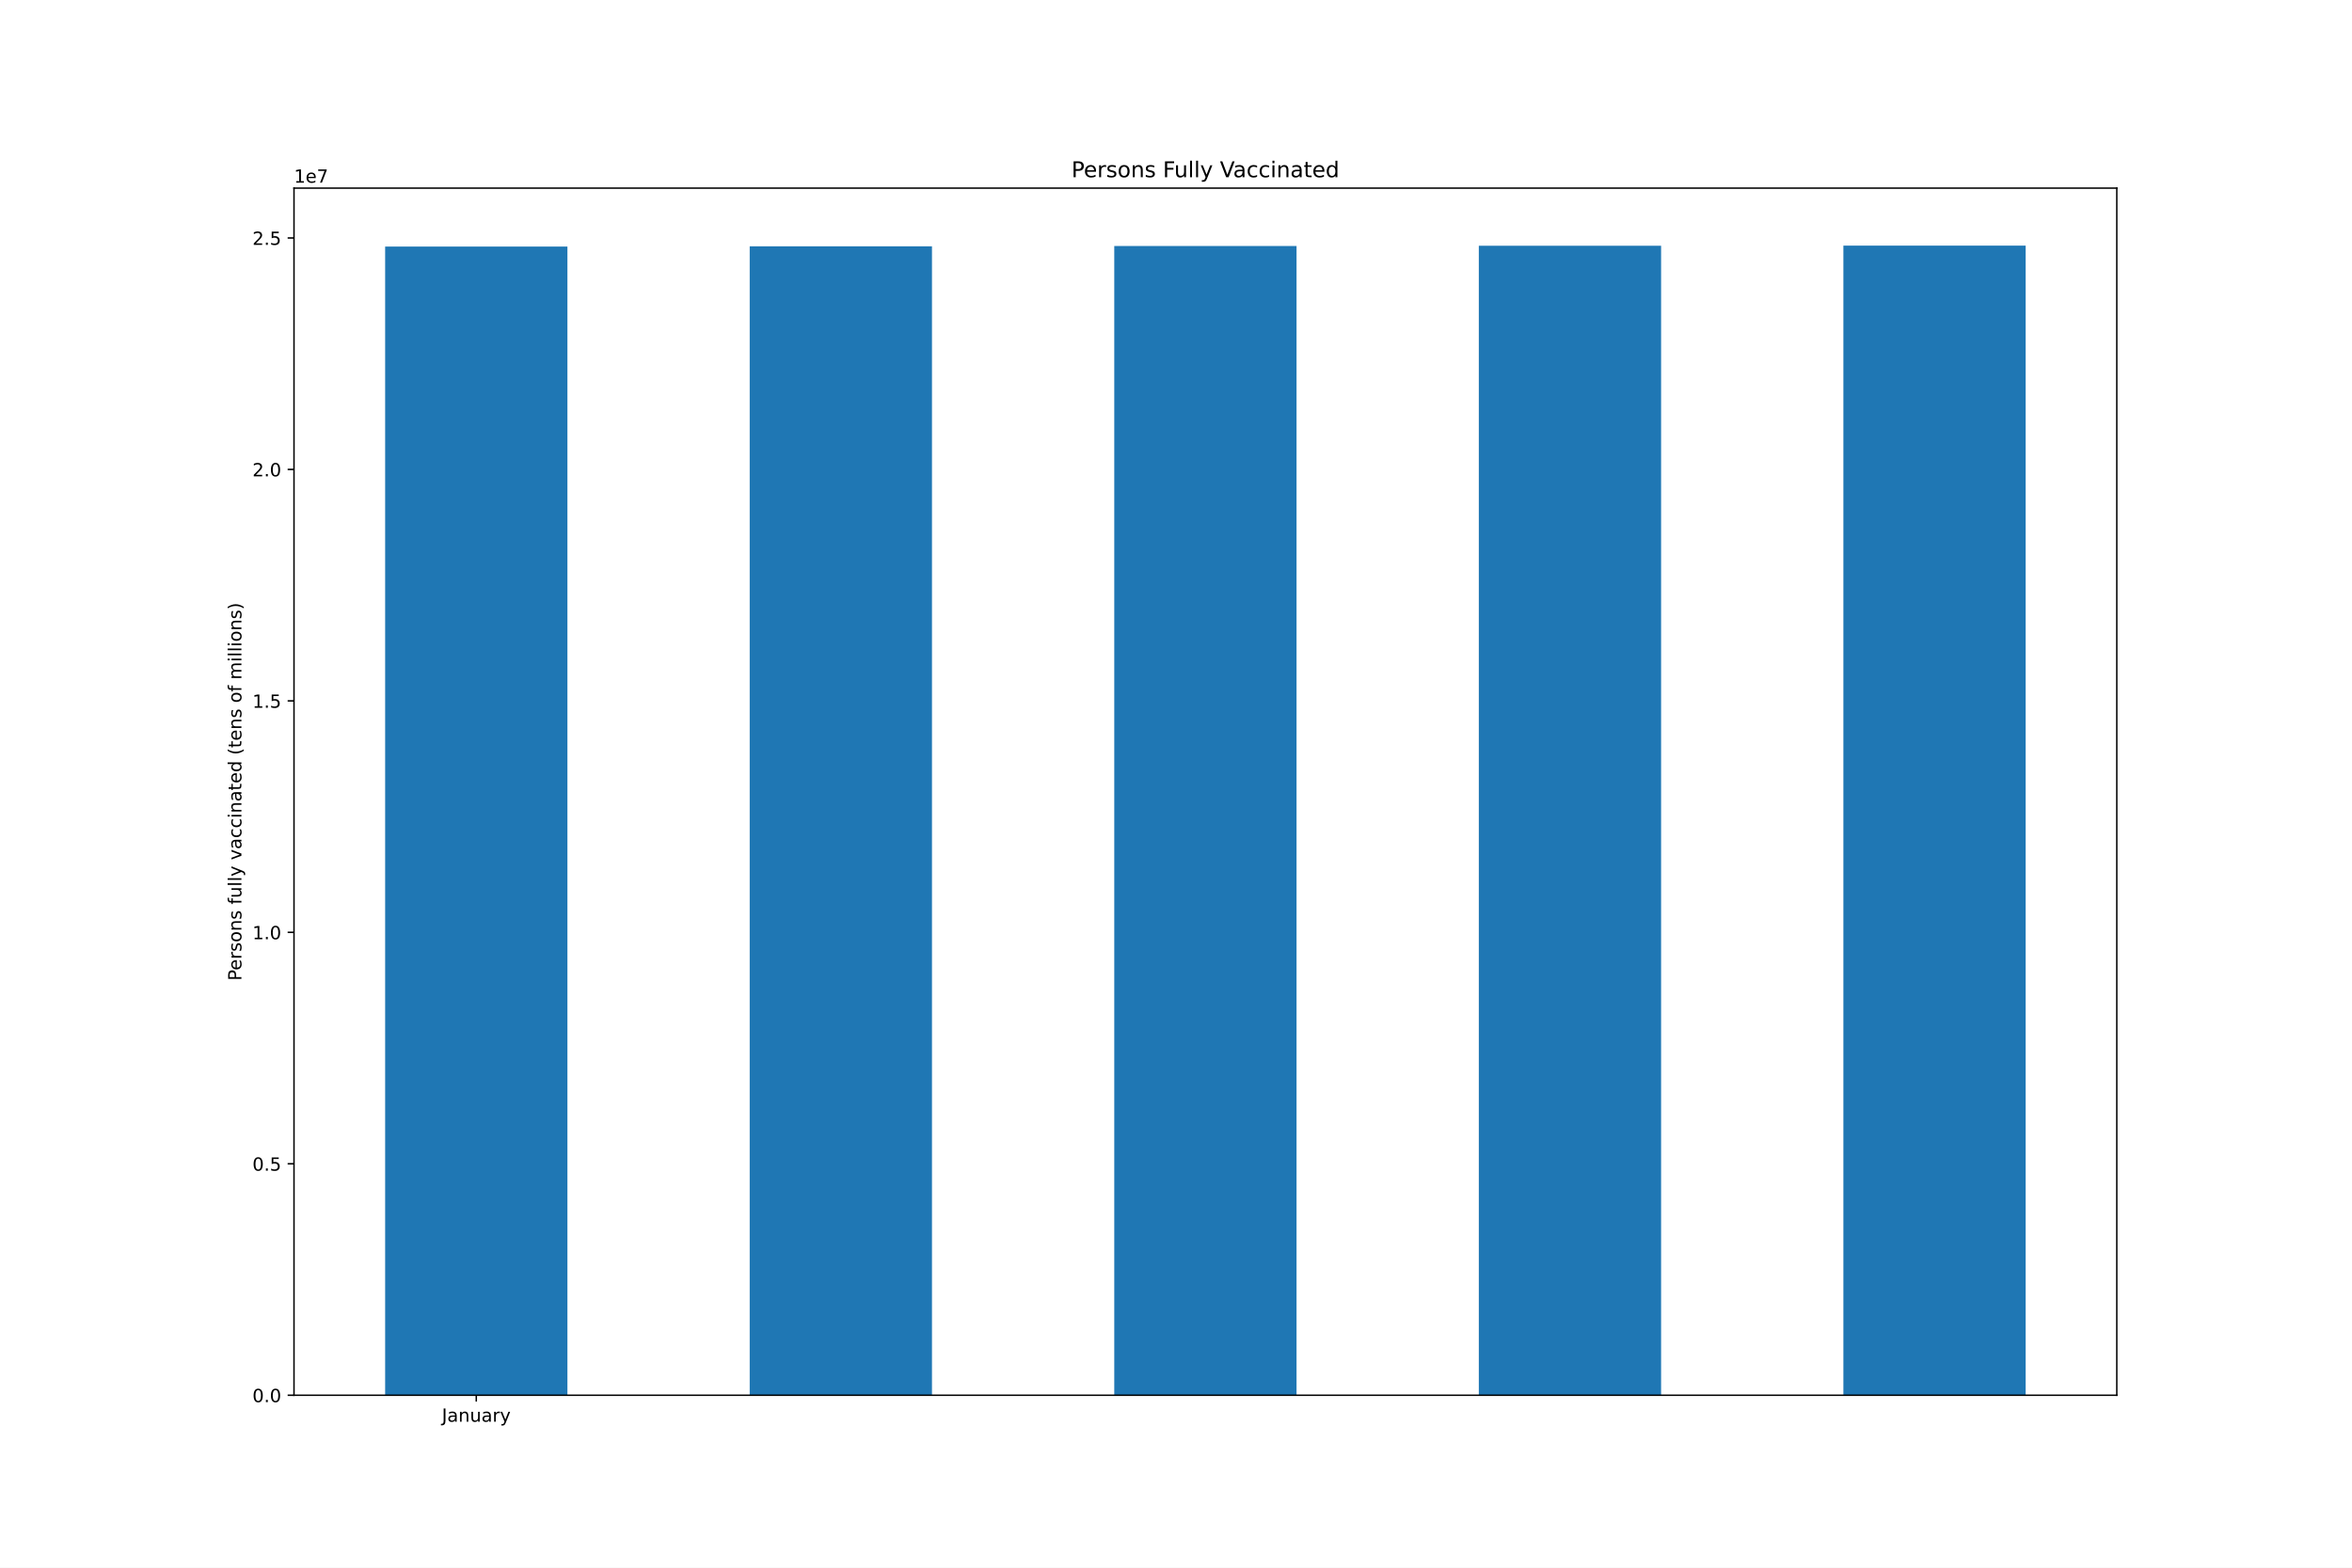
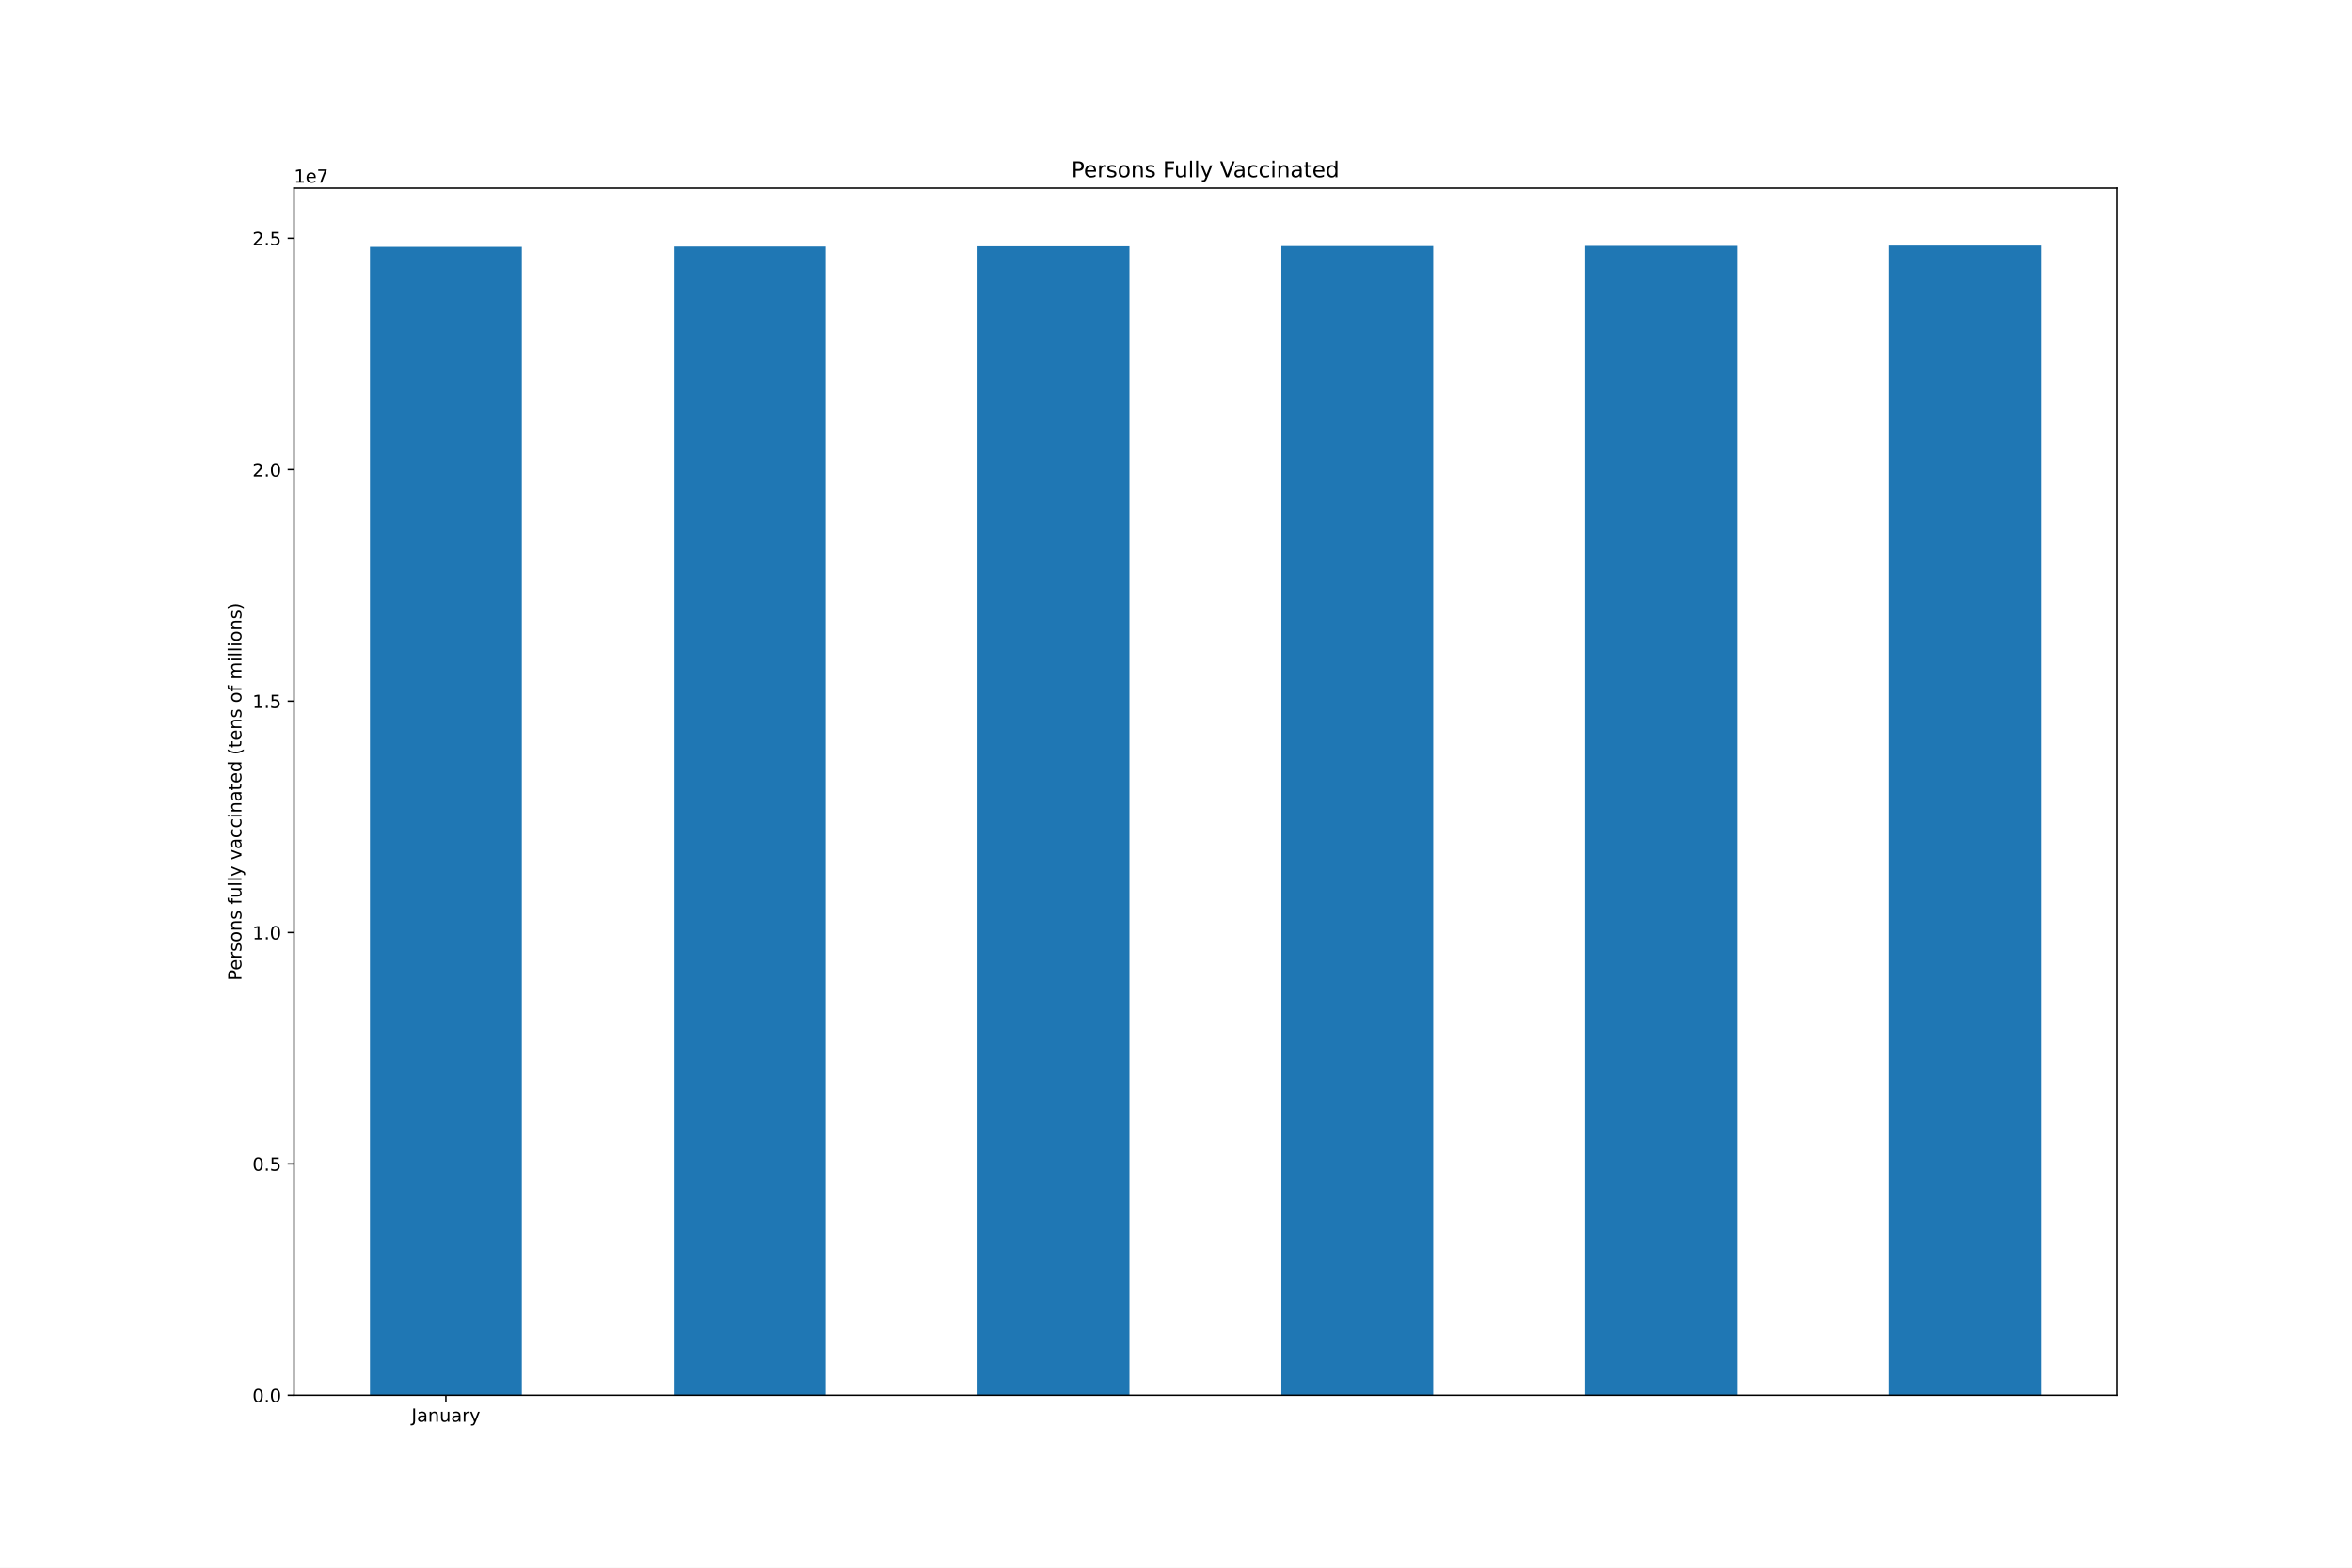
<svg xmlns="http://www.w3.org/2000/svg" xmlns:xlink="http://www.w3.org/1999/xlink" height="864pt" version="1.1" viewBox="0 0 1296 864" width="1296pt">
  <defs>
    <style type="text/css">*{stroke-linecap:butt;stroke-linejoin:round;}</style>
  </defs>
  <g id="figure_1">
    <g id="patch_1">
      <path d="M 0 864  L 1296 864  L 1296 0  L 0 0  z " style="fill:#ffffff;" />
    </g>
    <g id="axes_1">
      <g id="patch_2">
        <path d="M 162 768.96  L 1166.4 768.96  L 1166.4 103.68  L 162 103.68  z " style="fill:#ffffff;" />
      </g>
      <g id="patch_3">
-         <path clip-path="url(#pff8dd9f1c1)" d="M 212.22 768.96  L 312.66 768.96  L 312.66 135.905  L 212.22 135.905  z " style="fill:#1f77b4;" />
+         <path clip-path="url(#p80122f41ff)" d="M 203.85 768.96  L 287.55 768.96  L 287.55 136.097  L 203.85 136.097  z " style="fill:#1f77b4;" />
      </g>
      <g id="patch_4">
-         <path clip-path="url(#pff8dd9f1c1)" d="M 413.1 768.96  L 513.54 768.96  L 513.54 135.741  L 413.1 135.741  z " style="fill:#1f77b4;" />
+         <path clip-path="url(#p80122f41ff)" d="M 371.25 768.96  L 454.95 768.96  L 454.95 135.933  L 371.25 135.933  z " style="fill:#1f77b4;" />
      </g>
      <g id="patch_5">
-         <path clip-path="url(#pff8dd9f1c1)" d="M 613.98 768.96  L 714.42 768.96  L 714.42 135.58  L 613.98 135.58  z " style="fill:#1f77b4;" />
+         <path clip-path="url(#p80122f41ff)" d="M 538.65 768.96  L 622.35 768.96  L 622.35 135.772  L 538.65 135.772  z " style="fill:#1f77b4;" />
      </g>
      <g id="patch_6">
-         <path clip-path="url(#pff8dd9f1c1)" d="M 814.86 768.96  L 915.3 768.96  L 915.3 135.44  L 814.86 135.44  z " style="fill:#1f77b4;" />
+         <path clip-path="url(#p80122f41ff)" d="M 706.05 768.96  L 789.75 768.96  L 789.75 135.632  L 706.05 135.632  z " style="fill:#1f77b4;" />
      </g>
      <g id="patch_7">
-         <path clip-path="url(#pff8dd9f1c1)" d="M 1015.74 768.96  L 1116.18 768.96  L 1116.18 135.36  L 1015.74 135.36  z " style="fill:#1f77b4;" />
+         <path clip-path="url(#p80122f41ff)" d="M 873.45 768.96  L 957.15 768.96  L 957.15 135.552  L 873.45 135.552  z " style="fill:#1f77b4;" />
+       </g>
+       <g id="patch_8">
+         <path clip-path="url(#p80122f41ff)" d="M 1040.85 768.96  L 1124.55 768.96  L 1124.55 135.36  L 1040.85 135.36  z " style="fill:#1f77b4;" />
      </g>
      <g id="matplotlib.axis_1">
        <g id="xtick_1">
          <g id="line2d_1">
            <defs>
-               <path d="M 0 0  L 0 3.5  " id="m7ec6717bd5" style="stroke:#000000;stroke-width:0.8;" />
-             </defs>
-             <g>
-               <use style="stroke:#000000;stroke-width:0.8;" x="262.44" xlink:href="#m7ec6717bd5" y="768.96" />
+               <path d="M 0 0  L 0 3.5  " id="m837f508f08" style="stroke:#000000;stroke-width:0.8;" />
+             </defs>
+             <g>
+               <use style="stroke:#000000;stroke-width:0.8;" x="245.7" xlink:href="#m837f508f08" y="768.96" />
            </g>
          </g>
          <g id="text_1">
-             <g transform="translate(243.4845 783.5584)scale(0.1 -0.1)">
+             <g transform="translate(226.7445 783.5584)scale(0.1 -0.1)">
              <defs>
                <path d="M 628 4666  L 1259 4666  L 1259 325  Q 1259 -519 939 -900  Q 619 -1281 -91 -1281  L -331 -1281  L -331 -750  L -134 -750  Q 284 -750 456 -515  Q 628 -281 628 325  L 628 4666  z " id="DejaVuSans-4a" transform="scale(0.015625)" />
                <path d="M 2194 1759  Q 1497 1759 1228 1600  Q 959 1441 959 1056  Q 959 750 1161 570  Q 1363 391 1709 391  Q 2188 391 2477 730  Q 2766 1069 2766 1631  L 2766 1759  L 2194 1759  z M 3341 1997  L 3341 0  L 2766 0  L 2766 531  Q 2569 213 2275 61  Q 1981 -91 1556 -91  Q 1019 -91 701 211  Q 384 513 384 1019  Q 384 1609 779 1909  Q 1175 2209 1959 2209  L 2766 2209  L 2766 2266  Q 2766 2663 2505 2880  Q 2244 3097 1772 3097  Q 1472 3097 1187 3025  Q 903 2953 641 2809  L 641 3341  Q 956 3463 1253 3523  Q 1550 3584 1831 3584  Q 2591 3584 2966 3190  Q 3341 2797 3341 1997  z " id="DejaVuSans-61" transform="scale(0.015625)" />
                <path d="M 3513 2113  L 3513 0  L 2938 0  L 2938 2094  Q 2938 2591 2744 2837  Q 2550 3084 2163 3084  Q 1697 3084 1428 2787  Q 1159 2491 1159 1978  L 1159 0  L 581 0  L 581 3500  L 1159 3500  L 1159 2956  Q 1366 3272 1645 3428  Q 1925 3584 2291 3584  Q 2894 3584 3203 3211  Q 3513 2838 3513 2113  z " id="DejaVuSans-6e" transform="scale(0.015625)" />
                <path d="M 544 1381  L 544 3500  L 1119 3500  L 1119 1403  Q 1119 906 1312 657  Q 1506 409 1894 409  Q 2359 409 2629 706  Q 2900 1003 2900 1516  L 2900 3500  L 3475 3500  L 3475 0  L 2900 0  L 2900 538  Q 2691 219 2414 64  Q 2138 -91 1772 -91  Q 1169 -91 856 284  Q 544 659 544 1381  z M 1991 3584  L 1991 3584  z " id="DejaVuSans-75" transform="scale(0.015625)" />
                <path d="M 2631 2963  Q 2534 3019 2420 3045  Q 2306 3072 2169 3072  Q 1681 3072 1420 2755  Q 1159 2438 1159 1844  L 1159 0  L 581 0  L 581 3500  L 1159 3500  L 1159 2956  Q 1341 3275 1631 3429  Q 1922 3584 2338 3584  Q 2397 3584 2469 3576  Q 2541 3569 2628 3553  L 2631 2963  z " id="DejaVuSans-72" transform="scale(0.015625)" />
                <path d="M 2059 -325  Q 1816 -950 1584 -1140  Q 1353 -1331 966 -1331  L 506 -1331  L 506 -850  L 844 -850  Q 1081 -850 1212 -737  Q 1344 -625 1503 -206  L 1606 56  L 191 3500  L 800 3500  L 1894 763  L 2988 3500  L 3597 3500  L 2059 -325  z " id="DejaVuSans-79" transform="scale(0.015625)" />
              </defs>
              <use xlink:href="#DejaVuSans-4a" />
              <use x="29.492" xlink:href="#DejaVuSans-61" />
              <use x="90.771" xlink:href="#DejaVuSans-6e" />
              <use x="154.15" xlink:href="#DejaVuSans-75" />
              <use x="217.529" xlink:href="#DejaVuSans-61" />
              <use x="278.809" xlink:href="#DejaVuSans-72" />
              <use x="319.922" xlink:href="#DejaVuSans-79" />
            </g>
          </g>
        </g>
      </g>
      <g id="matplotlib.axis_2">
        <g id="ytick_1">
          <g id="line2d_2">
            <defs>
-               <path d="M 0 0  L -3.5 0  " id="mf34bc6283e" style="stroke:#000000;stroke-width:0.8;" />
-             </defs>
-             <g>
-               <use style="stroke:#000000;stroke-width:0.8;" x="162" xlink:href="#mf34bc6283e" y="768.96" />
+               <path d="M 0 0  L -3.5 0  " id="m8447c9aa79" style="stroke:#000000;stroke-width:0.8;" />
+             </defs>
+             <g>
+               <use style="stroke:#000000;stroke-width:0.8;" x="162" xlink:href="#m8447c9aa79" y="768.96" />
            </g>
          </g>
          <g id="text_2">
            <g transform="translate(139.0969 772.7592)scale(0.1 -0.1)">
              <defs>
                <path d="M 2034 4250  Q 1547 4250 1301 3770  Q 1056 3291 1056 2328  Q 1056 1369 1301 889  Q 1547 409 2034 409  Q 2525 409 2770 889  Q 3016 1369 3016 2328  Q 3016 3291 2770 3770  Q 2525 4250 2034 4250  z M 2034 4750  Q 2819 4750 3233 4129  Q 3647 3509 3647 2328  Q 3647 1150 3233 529  Q 2819 -91 2034 -91  Q 1250 -91 836 529  Q 422 1150 422 2328  Q 422 3509 836 4129  Q 1250 4750 2034 4750  z " id="DejaVuSans-30" transform="scale(0.015625)" />
                <path d="M 684 794  L 1344 794  L 1344 0  L 684 0  L 684 794  z " id="DejaVuSans-2e" transform="scale(0.015625)" />
              </defs>
              <use xlink:href="#DejaVuSans-30" />
              <use x="63.623" xlink:href="#DejaVuSans-2e" />
              <use x="95.41" xlink:href="#DejaVuSans-30" />
            </g>
          </g>
        </g>
        <g id="ytick_2">
          <g id="line2d_3">
            <g>
-               <use style="stroke:#000000;stroke-width:0.8;" x="162" xlink:href="#mf34bc6283e" y="641.399" />
+               <use style="stroke:#000000;stroke-width:0.8;" x="162" xlink:href="#m8447c9aa79" y="641.438" />
            </g>
          </g>
          <g id="text_3">
-             <g transform="translate(139.0969 645.1985)scale(0.1 -0.1)">
+             <g transform="translate(139.0969 645.2372)scale(0.1 -0.1)">
              <defs>
                <path d="M 691 4666  L 3169 4666  L 3169 4134  L 1269 4134  L 1269 2991  Q 1406 3038 1543 3061  Q 1681 3084 1819 3084  Q 2600 3084 3056 2656  Q 3513 2228 3513 1497  Q 3513 744 3044 326  Q 2575 -91 1722 -91  Q 1428 -91 1123 -41  Q 819 9 494 109  L 494 744  Q 775 591 1075 516  Q 1375 441 1709 441  Q 2250 441 2565 725  Q 2881 1009 2881 1497  Q 2881 1984 2565 2268  Q 2250 2553 1709 2553  Q 1456 2553 1204 2497  Q 953 2441 691 2322  L 691 4666  z " id="DejaVuSans-35" transform="scale(0.015625)" />
              </defs>
              <use xlink:href="#DejaVuSans-30" />
              <use x="63.623" xlink:href="#DejaVuSans-2e" />
              <use x="95.41" xlink:href="#DejaVuSans-35" />
            </g>
          </g>
        </g>
        <g id="ytick_3">
          <g id="line2d_4">
            <g>
-               <use style="stroke:#000000;stroke-width:0.8;" x="162" xlink:href="#mf34bc6283e" y="513.839" />
+               <use style="stroke:#000000;stroke-width:0.8;" x="162" xlink:href="#m8447c9aa79" y="513.916" />
            </g>
          </g>
          <g id="text_4">
-             <g transform="translate(139.0969 517.6379)scale(0.1 -0.1)">
+             <g transform="translate(139.0969 517.7152)scale(0.1 -0.1)">
              <defs>
                <path d="M 794 531  L 1825 531  L 1825 4091  L 703 3866  L 703 4441  L 1819 4666  L 2450 4666  L 2450 531  L 3481 531  L 3481 0  L 794 0  L 794 531  z " id="DejaVuSans-31" transform="scale(0.015625)" />
              </defs>
              <use xlink:href="#DejaVuSans-31" />
              <use x="63.623" xlink:href="#DejaVuSans-2e" />
              <use x="95.41" xlink:href="#DejaVuSans-30" />
            </g>
          </g>
        </g>
        <g id="ytick_4">
          <g id="line2d_5">
            <g>
-               <use style="stroke:#000000;stroke-width:0.8;" x="162" xlink:href="#mf34bc6283e" y="386.278" />
+               <use style="stroke:#000000;stroke-width:0.8;" x="162" xlink:href="#m8447c9aa79" y="386.394" />
            </g>
          </g>
          <g id="text_5">
-             <g transform="translate(139.0969 390.0772)scale(0.1 -0.1)">
+             <g transform="translate(139.0969 390.1932)scale(0.1 -0.1)">
              <use xlink:href="#DejaVuSans-31" />
              <use x="63.623" xlink:href="#DejaVuSans-2e" />
              <use x="95.41" xlink:href="#DejaVuSans-35" />
            </g>
          </g>
        </g>
        <g id="ytick_5">
          <g id="line2d_6">
            <g>
-               <use style="stroke:#000000;stroke-width:0.8;" x="162" xlink:href="#mf34bc6283e" y="258.717" />
+               <use style="stroke:#000000;stroke-width:0.8;" x="162" xlink:href="#m8447c9aa79" y="258.872" />
            </g>
          </g>
          <g id="text_6">
-             <g transform="translate(139.0969 262.5165)scale(0.1 -0.1)">
+             <g transform="translate(139.0969 262.6711)scale(0.1 -0.1)">
              <defs>
                <path d="M 1228 531  L 3431 531  L 3431 0  L 469 0  L 469 531  Q 828 903 1448 1529  Q 2069 2156 2228 2338  Q 2531 2678 2651 2914  Q 2772 3150 2772 3378  Q 2772 3750 2511 3984  Q 2250 4219 1831 4219  Q 1534 4219 1204 4116  Q 875 4013 500 3803  L 500 4441  Q 881 4594 1212 4672  Q 1544 4750 1819 4750  Q 2544 4750 2975 4387  Q 3406 4025 3406 3419  Q 3406 3131 3298 2873  Q 3191 2616 2906 2266  Q 2828 2175 2409 1742  Q 1991 1309 1228 531  z " id="DejaVuSans-32" transform="scale(0.015625)" />
              </defs>
              <use xlink:href="#DejaVuSans-32" />
              <use x="63.623" xlink:href="#DejaVuSans-2e" />
              <use x="95.41" xlink:href="#DejaVuSans-30" />
            </g>
          </g>
        </g>
        <g id="ytick_6">
          <g id="line2d_7">
            <g>
-               <use style="stroke:#000000;stroke-width:0.8;" x="162" xlink:href="#mf34bc6283e" y="131.157" />
+               <use style="stroke:#000000;stroke-width:0.8;" x="162" xlink:href="#m8447c9aa79" y="131.35" />
            </g>
          </g>
          <g id="text_7">
-             <g transform="translate(139.0969 134.9558)scale(0.1 -0.1)">
+             <g transform="translate(139.0969 135.1491)scale(0.1 -0.1)">
              <use xlink:href="#DejaVuSans-32" />
              <use x="63.623" xlink:href="#DejaVuSans-2e" />
              <use x="95.41" xlink:href="#DejaVuSans-35" />
            </g>
          </g>
        </g>
        <g id="text_8">
          <g transform="translate(133.0172 540.4802)rotate(-90)scale(0.1 -0.1)">
            <defs>
              <path d="M 1259 4147  L 1259 2394  L 2053 2394  Q 2494 2394 2734 2622  Q 2975 2850 2975 3272  Q 2975 3691 2734 3919  Q 2494 4147 2053 4147  L 1259 4147  z M 628 4666  L 2053 4666  Q 2838 4666 3239 4311  Q 3641 3956 3641 3272  Q 3641 2581 3239 2228  Q 2838 1875 2053 1875  L 1259 1875  L 1259 0  L 628 0  L 628 4666  z " id="DejaVuSans-50" transform="scale(0.015625)" />
              <path d="M 3597 1894  L 3597 1613  L 953 1613  Q 991 1019 1311 708  Q 1631 397 2203 397  Q 2534 397 2845 478  Q 3156 559 3463 722  L 3463 178  Q 3153 47 2828 -22  Q 2503 -91 2169 -91  Q 1331 -91 842 396  Q 353 884 353 1716  Q 353 2575 817 3079  Q 1281 3584 2069 3584  Q 2775 3584 3186 3129  Q 3597 2675 3597 1894  z M 3022 2063  Q 3016 2534 2758 2815  Q 2500 3097 2075 3097  Q 1594 3097 1305 2825  Q 1016 2553 972 2059  L 3022 2063  z " id="DejaVuSans-65" transform="scale(0.015625)" />
              <path d="M 2834 3397  L 2834 2853  Q 2591 2978 2328 3040  Q 2066 3103 1784 3103  Q 1356 3103 1142 2972  Q 928 2841 928 2578  Q 928 2378 1081 2264  Q 1234 2150 1697 2047  L 1894 2003  Q 2506 1872 2764 1633  Q 3022 1394 3022 966  Q 3022 478 2636 193  Q 2250 -91 1575 -91  Q 1294 -91 989 -36  Q 684 19 347 128  L 347 722  Q 666 556 975 473  Q 1284 391 1588 391  Q 1994 391 2212 530  Q 2431 669 2431 922  Q 2431 1156 2273 1281  Q 2116 1406 1581 1522  L 1381 1569  Q 847 1681 609 1914  Q 372 2147 372 2553  Q 372 3047 722 3315  Q 1072 3584 1716 3584  Q 2034 3584 2315 3537  Q 2597 3491 2834 3397  z " id="DejaVuSans-73" transform="scale(0.015625)" />
              <path d="M 1959 3097  Q 1497 3097 1228 2736  Q 959 2375 959 1747  Q 959 1119 1226 758  Q 1494 397 1959 397  Q 2419 397 2687 759  Q 2956 1122 2956 1747  Q 2956 2369 2687 2733  Q 2419 3097 1959 3097  z M 1959 3584  Q 2709 3584 3137 3096  Q 3566 2609 3566 1747  Q 3566 888 3137 398  Q 2709 -91 1959 -91  Q 1206 -91 779 398  Q 353 888 353 1747  Q 353 2609 779 3096  Q 1206 3584 1959 3584  z " id="DejaVuSans-6f" transform="scale(0.015625)" />
              <path id="DejaVuSans-20" transform="scale(0.015625)" />
              <path d="M 2375 4863  L 2375 4384  L 1825 4384  Q 1516 4384 1395 4259  Q 1275 4134 1275 3809  L 1275 3500  L 2222 3500  L 2222 3053  L 1275 3053  L 1275 0  L 697 0  L 697 3053  L 147 3053  L 147 3500  L 697 3500  L 697 3744  Q 697 4328 969 4595  Q 1241 4863 1831 4863  L 2375 4863  z " id="DejaVuSans-66" transform="scale(0.015625)" />
              <path d="M 603 4863  L 1178 4863  L 1178 0  L 603 0  L 603 4863  z " id="DejaVuSans-6c" transform="scale(0.015625)" />
              <path d="M 191 3500  L 800 3500  L 1894 563  L 2988 3500  L 3597 3500  L 2284 0  L 1503 0  L 191 3500  z " id="DejaVuSans-76" transform="scale(0.015625)" />
              <path d="M 3122 3366  L 3122 2828  Q 2878 2963 2633 3030  Q 2388 3097 2138 3097  Q 1578 3097 1268 2742  Q 959 2388 959 1747  Q 959 1106 1268 751  Q 1578 397 2138 397  Q 2388 397 2633 464  Q 2878 531 3122 666  L 3122 134  Q 2881 22 2623 -34  Q 2366 -91 2075 -91  Q 1284 -91 818 406  Q 353 903 353 1747  Q 353 2603 823 3093  Q 1294 3584 2113 3584  Q 2378 3584 2631 3529  Q 2884 3475 3122 3366  z " id="DejaVuSans-63" transform="scale(0.015625)" />
              <path d="M 603 3500  L 1178 3500  L 1178 0  L 603 0  L 603 3500  z M 603 4863  L 1178 4863  L 1178 4134  L 603 4134  L 603 4863  z " id="DejaVuSans-69" transform="scale(0.015625)" />
              <path d="M 1172 4494  L 1172 3500  L 2356 3500  L 2356 3053  L 1172 3053  L 1172 1153  Q 1172 725 1289 603  Q 1406 481 1766 481  L 2356 481  L 2356 0  L 1766 0  Q 1100 0 847 248  Q 594 497 594 1153  L 594 3053  L 172 3053  L 172 3500  L 594 3500  L 594 4494  L 1172 4494  z " id="DejaVuSans-74" transform="scale(0.015625)" />
              <path d="M 2906 2969  L 2906 4863  L 3481 4863  L 3481 0  L 2906 0  L 2906 525  Q 2725 213 2448 61  Q 2172 -91 1784 -91  Q 1150 -91 751 415  Q 353 922 353 1747  Q 353 2572 751 3078  Q 1150 3584 1784 3584  Q 2172 3584 2448 3432  Q 2725 3281 2906 2969  z M 947 1747  Q 947 1113 1208 752  Q 1469 391 1925 391  Q 2381 391 2643 752  Q 2906 1113 2906 1747  Q 2906 2381 2643 2742  Q 2381 3103 1925 3103  Q 1469 3103 1208 2742  Q 947 2381 947 1747  z " id="DejaVuSans-64" transform="scale(0.015625)" />
              <path d="M 1984 4856  Q 1566 4138 1362 3434  Q 1159 2731 1159 2009  Q 1159 1288 1364 580  Q 1569 -128 1984 -844  L 1484 -844  Q 1016 -109 783 600  Q 550 1309 550 2009  Q 550 2706 781 3412  Q 1013 4119 1484 4856  L 1984 4856  z " id="DejaVuSans-28" transform="scale(0.015625)" />
              <path d="M 3328 2828  Q 3544 3216 3844 3400  Q 4144 3584 4550 3584  Q 5097 3584 5394 3201  Q 5691 2819 5691 2113  L 5691 0  L 5113 0  L 5113 2094  Q 5113 2597 4934 2840  Q 4756 3084 4391 3084  Q 3944 3084 3684 2787  Q 3425 2491 3425 1978  L 3425 0  L 2847 0  L 2847 2094  Q 2847 2600 2669 2842  Q 2491 3084 2119 3084  Q 1678 3084 1418 2786  Q 1159 2488 1159 1978  L 1159 0  L 581 0  L 581 3500  L 1159 3500  L 1159 2956  Q 1356 3278 1631 3431  Q 1906 3584 2284 3584  Q 2666 3584 2933 3390  Q 3200 3197 3328 2828  z " id="DejaVuSans-6d" transform="scale(0.015625)" />
              <path d="M 513 4856  L 1013 4856  Q 1481 4119 1714 3412  Q 1947 2706 1947 2009  Q 1947 1309 1714 600  Q 1481 -109 1013 -844  L 513 -844  Q 928 -128 1133 580  Q 1338 1288 1338 2009  Q 1338 2731 1133 3434  Q 928 4138 513 4856  z " id="DejaVuSans-29" transform="scale(0.015625)" />
            </defs>
            <use xlink:href="#DejaVuSans-50" />
            <use x="56.678" xlink:href="#DejaVuSans-65" />
            <use x="118.201" xlink:href="#DejaVuSans-72" />
            <use x="159.314" xlink:href="#DejaVuSans-73" />
            <use x="211.414" xlink:href="#DejaVuSans-6f" />
            <use x="272.596" xlink:href="#DejaVuSans-6e" />
            <use x="335.975" xlink:href="#DejaVuSans-73" />
            <use x="388.074" xlink:href="#DejaVuSans-20" />
            <use x="419.861" xlink:href="#DejaVuSans-66" />
            <use x="455.066" xlink:href="#DejaVuSans-75" />
            <use x="518.445" xlink:href="#DejaVuSans-6c" />
            <use x="546.229" xlink:href="#DejaVuSans-6c" />
            <use x="574.012" xlink:href="#DejaVuSans-79" />
            <use x="633.191" xlink:href="#DejaVuSans-20" />
            <use x="664.979" xlink:href="#DejaVuSans-76" />
            <use x="724.158" xlink:href="#DejaVuSans-61" />
            <use x="785.438" xlink:href="#DejaVuSans-63" />
            <use x="840.418" xlink:href="#DejaVuSans-63" />
            <use x="895.398" xlink:href="#DejaVuSans-69" />
            <use x="923.182" xlink:href="#DejaVuSans-6e" />
            <use x="986.561" xlink:href="#DejaVuSans-61" />
            <use x="1047.84" xlink:href="#DejaVuSans-74" />
            <use x="1087.049" xlink:href="#DejaVuSans-65" />
            <use x="1148.572" xlink:href="#DejaVuSans-64" />
            <use x="1212.049" xlink:href="#DejaVuSans-20" />
            <use x="1243.836" xlink:href="#DejaVuSans-28" />
            <use x="1282.85" xlink:href="#DejaVuSans-74" />
            <use x="1322.059" xlink:href="#DejaVuSans-65" />
            <use x="1383.582" xlink:href="#DejaVuSans-6e" />
            <use x="1446.961" xlink:href="#DejaVuSans-73" />
            <use x="1499.061" xlink:href="#DejaVuSans-20" />
            <use x="1530.848" xlink:href="#DejaVuSans-6f" />
            <use x="1592.029" xlink:href="#DejaVuSans-66" />
            <use x="1627.234" xlink:href="#DejaVuSans-20" />
            <use x="1659.021" xlink:href="#DejaVuSans-6d" />
            <use x="1756.434" xlink:href="#DejaVuSans-69" />
            <use x="1784.217" xlink:href="#DejaVuSans-6c" />
            <use x="1812" xlink:href="#DejaVuSans-6c" />
            <use x="1839.783" xlink:href="#DejaVuSans-69" />
            <use x="1867.566" xlink:href="#DejaVuSans-6f" />
            <use x="1928.748" xlink:href="#DejaVuSans-6e" />
            <use x="1992.127" xlink:href="#DejaVuSans-73" />
            <use x="2044.227" xlink:href="#DejaVuSans-29" />
          </g>
        </g>
        <g id="text_9">
          <g transform="translate(162 100.68)scale(0.1 -0.1)">
            <defs>
              <path d="M 525 4666  L 3525 4666  L 3525 4397  L 1831 0  L 1172 0  L 2766 4134  L 525 4134  L 525 4666  z " id="DejaVuSans-37" transform="scale(0.015625)" />
            </defs>
            <use xlink:href="#DejaVuSans-31" />
            <use x="63.623" xlink:href="#DejaVuSans-65" />
            <use x="125.146" xlink:href="#DejaVuSans-37" />
          </g>
        </g>
      </g>
-       <g id="patch_8">
+       <g id="patch_9">
        <path d="M 162 768.96  L 162 103.68  " style="fill:none;stroke:#000000;stroke-linecap:square;stroke-linejoin:miter;stroke-width:0.8;" />
      </g>
-       <g id="patch_9">
+       <g id="patch_10">
        <path d="M 1166.4 768.96  L 1166.4 103.68  " style="fill:none;stroke:#000000;stroke-linecap:square;stroke-linejoin:miter;stroke-width:0.8;" />
      </g>
-       <g id="patch_10">
+       <g id="patch_11">
        <path d="M 162 768.96  L 1166.4 768.96  " style="fill:none;stroke:#000000;stroke-linecap:square;stroke-linejoin:miter;stroke-width:0.8;" />
      </g>
-       <g id="patch_11">
+       <g id="patch_12">
        <path d="M 162 103.68  L 1166.4 103.68  " style="fill:none;stroke:#000000;stroke-linecap:square;stroke-linejoin:miter;stroke-width:0.8;" />
      </g>
      <g id="text_10">
        <g transform="translate(590.3803 97.68)scale(0.12 -0.12)">
          <defs>
            <path d="M 628 4666  L 3309 4666  L 3309 4134  L 1259 4134  L 1259 2759  L 3109 2759  L 3109 2228  L 1259 2228  L 1259 0  L 628 0  L 628 4666  z " id="DejaVuSans-46" transform="scale(0.015625)" />
            <path d="M 1831 0  L 50 4666  L 709 4666  L 2188 738  L 3669 4666  L 4325 4666  L 2547 0  L 1831 0  z " id="DejaVuSans-56" transform="scale(0.015625)" />
          </defs>
          <use xlink:href="#DejaVuSans-50" />
          <use x="56.678" xlink:href="#DejaVuSans-65" />
          <use x="118.201" xlink:href="#DejaVuSans-72" />
          <use x="159.314" xlink:href="#DejaVuSans-73" />
          <use x="211.414" xlink:href="#DejaVuSans-6f" />
          <use x="272.596" xlink:href="#DejaVuSans-6e" />
          <use x="335.975" xlink:href="#DejaVuSans-73" />
          <use x="388.074" xlink:href="#DejaVuSans-20" />
          <use x="419.861" xlink:href="#DejaVuSans-46" />
          <use x="471.881" xlink:href="#DejaVuSans-75" />
          <use x="535.26" xlink:href="#DejaVuSans-6c" />
          <use x="563.043" xlink:href="#DejaVuSans-6c" />
          <use x="590.826" xlink:href="#DejaVuSans-79" />
          <use x="650.006" xlink:href="#DejaVuSans-20" />
          <use x="681.793" xlink:href="#DejaVuSans-56" />
          <use x="742.451" xlink:href="#DejaVuSans-61" />
          <use x="803.73" xlink:href="#DejaVuSans-63" />
          <use x="858.711" xlink:href="#DejaVuSans-63" />
          <use x="913.691" xlink:href="#DejaVuSans-69" />
          <use x="941.475" xlink:href="#DejaVuSans-6e" />
          <use x="1004.854" xlink:href="#DejaVuSans-61" />
          <use x="1066.133" xlink:href="#DejaVuSans-74" />
          <use x="1105.342" xlink:href="#DejaVuSans-65" />
          <use x="1166.865" xlink:href="#DejaVuSans-64" />
        </g>
      </g>
    </g>
  </g>
  <defs>
-     <clipPath id="pff8dd9f1c1">
+     <clipPath id="p80122f41ff">
      <rect height="665.28" width="1004.4" x="162" y="103.68" />
    </clipPath>
  </defs>
</svg>
